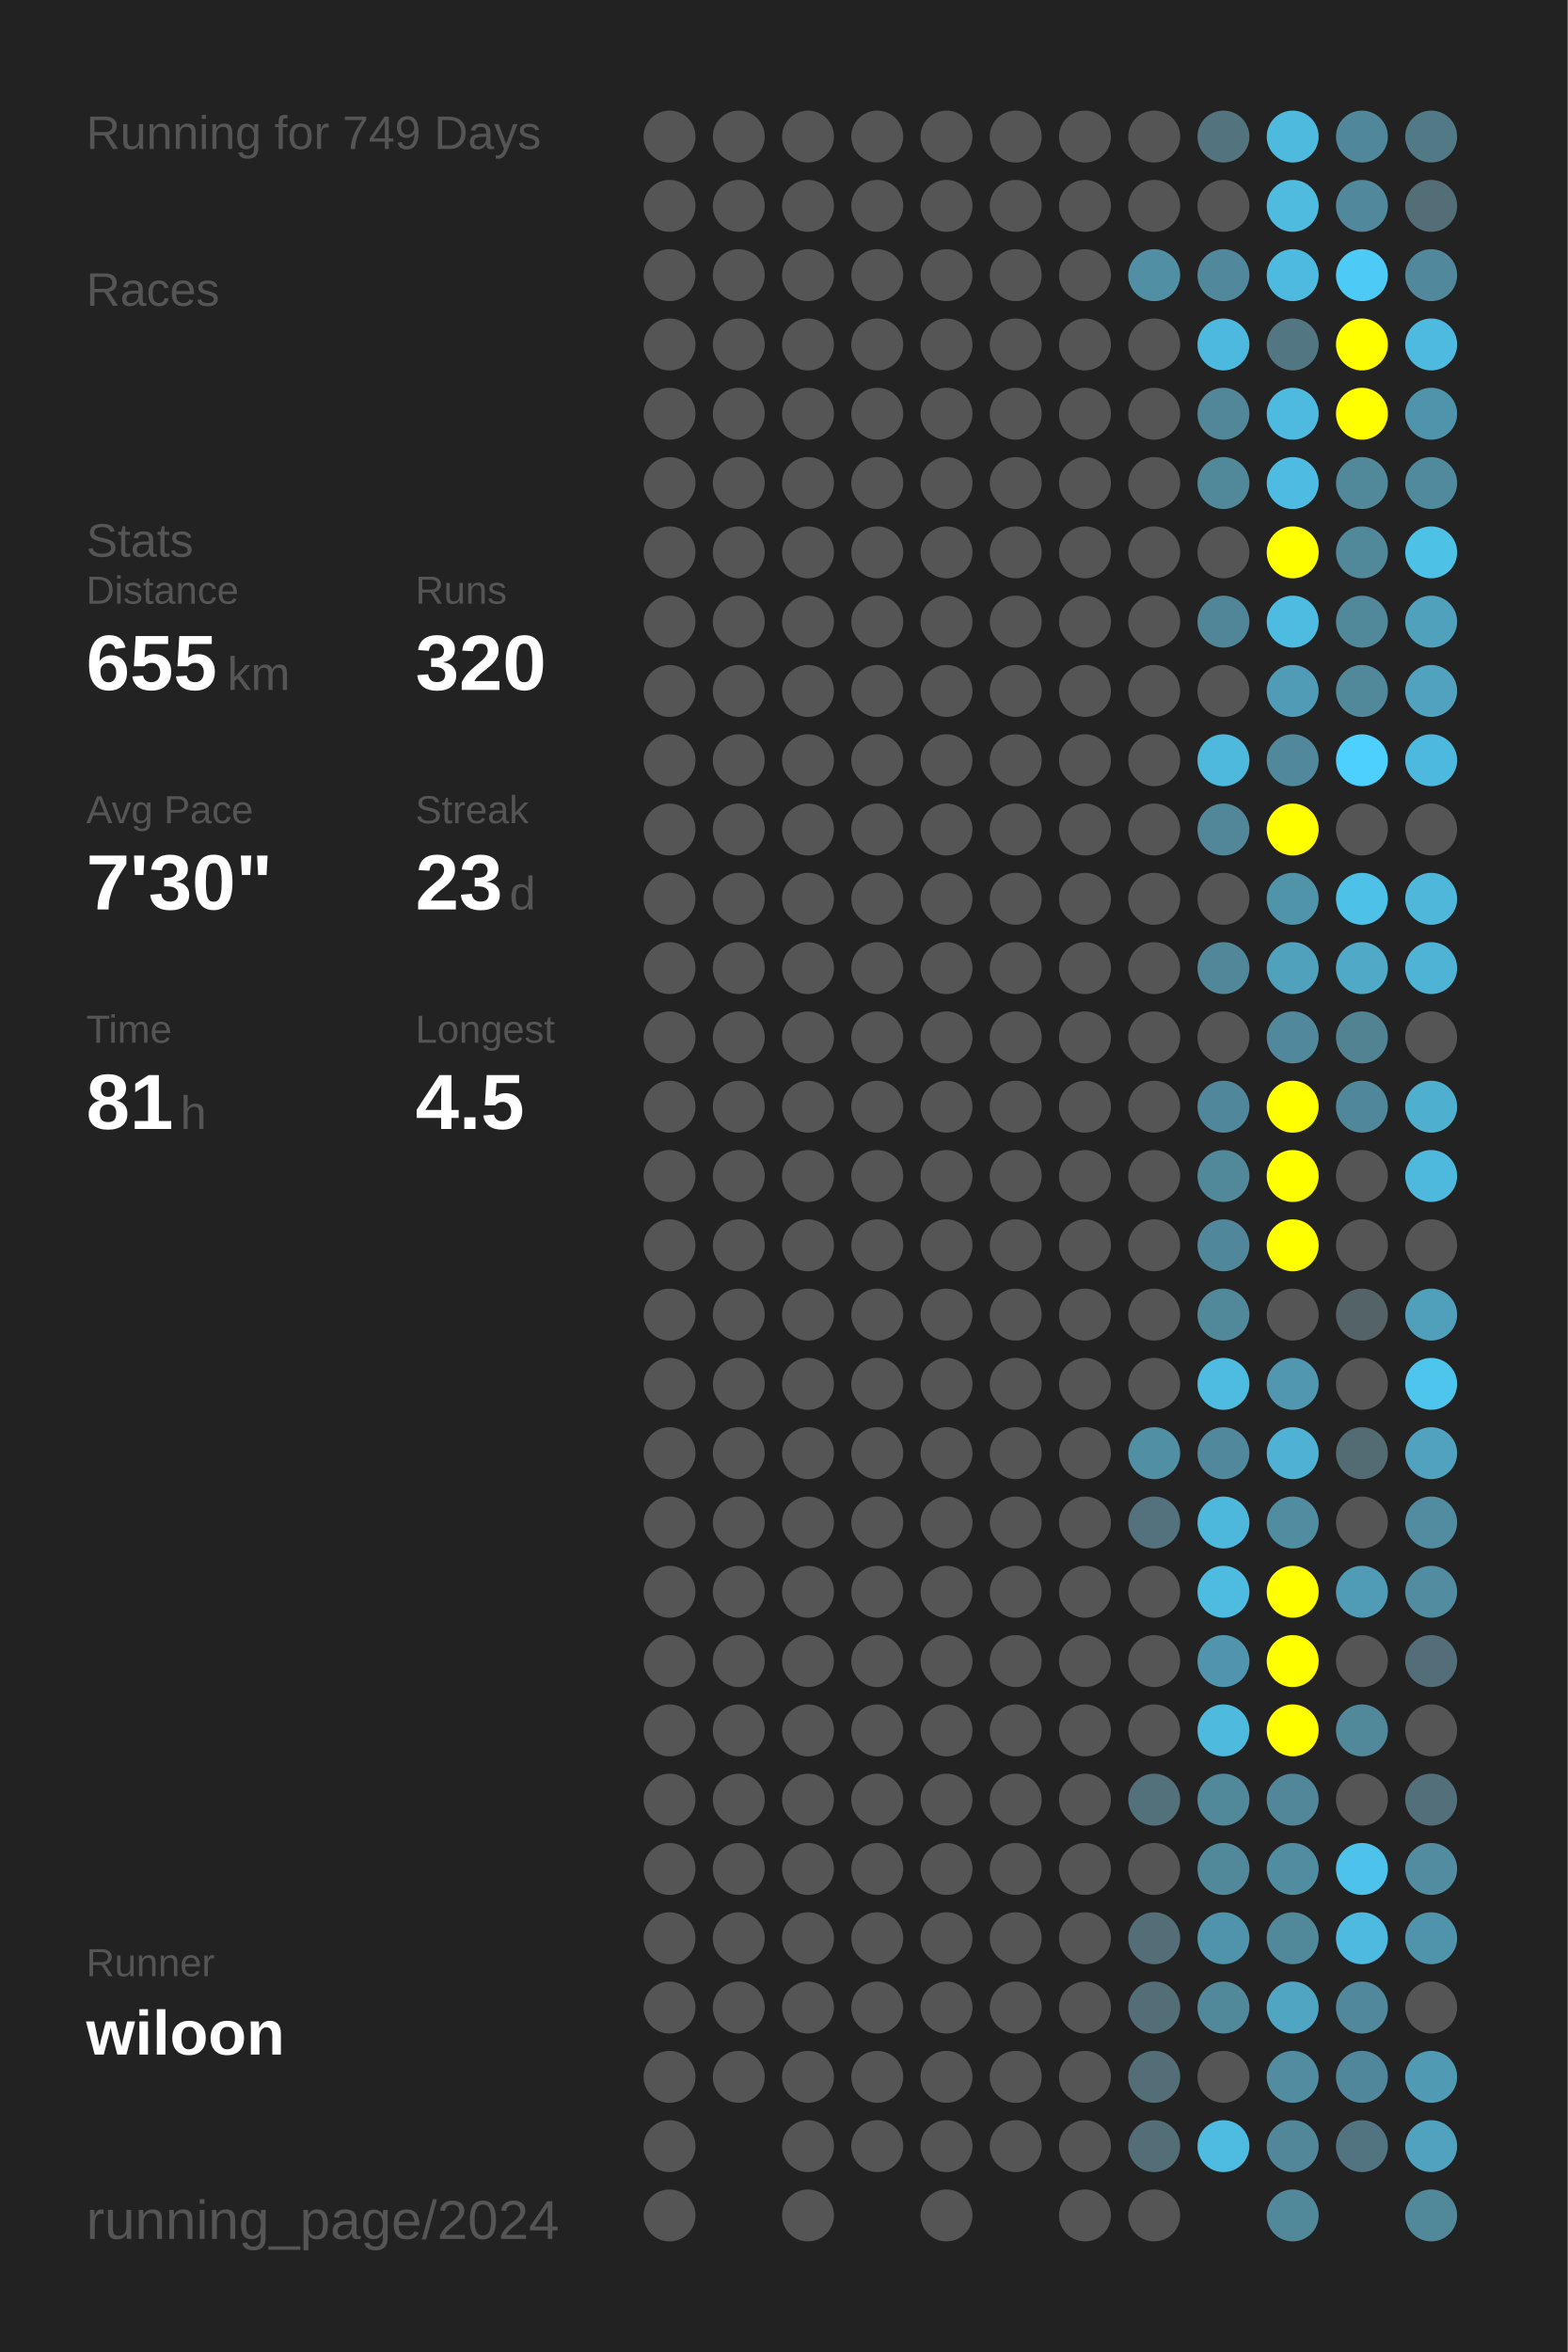
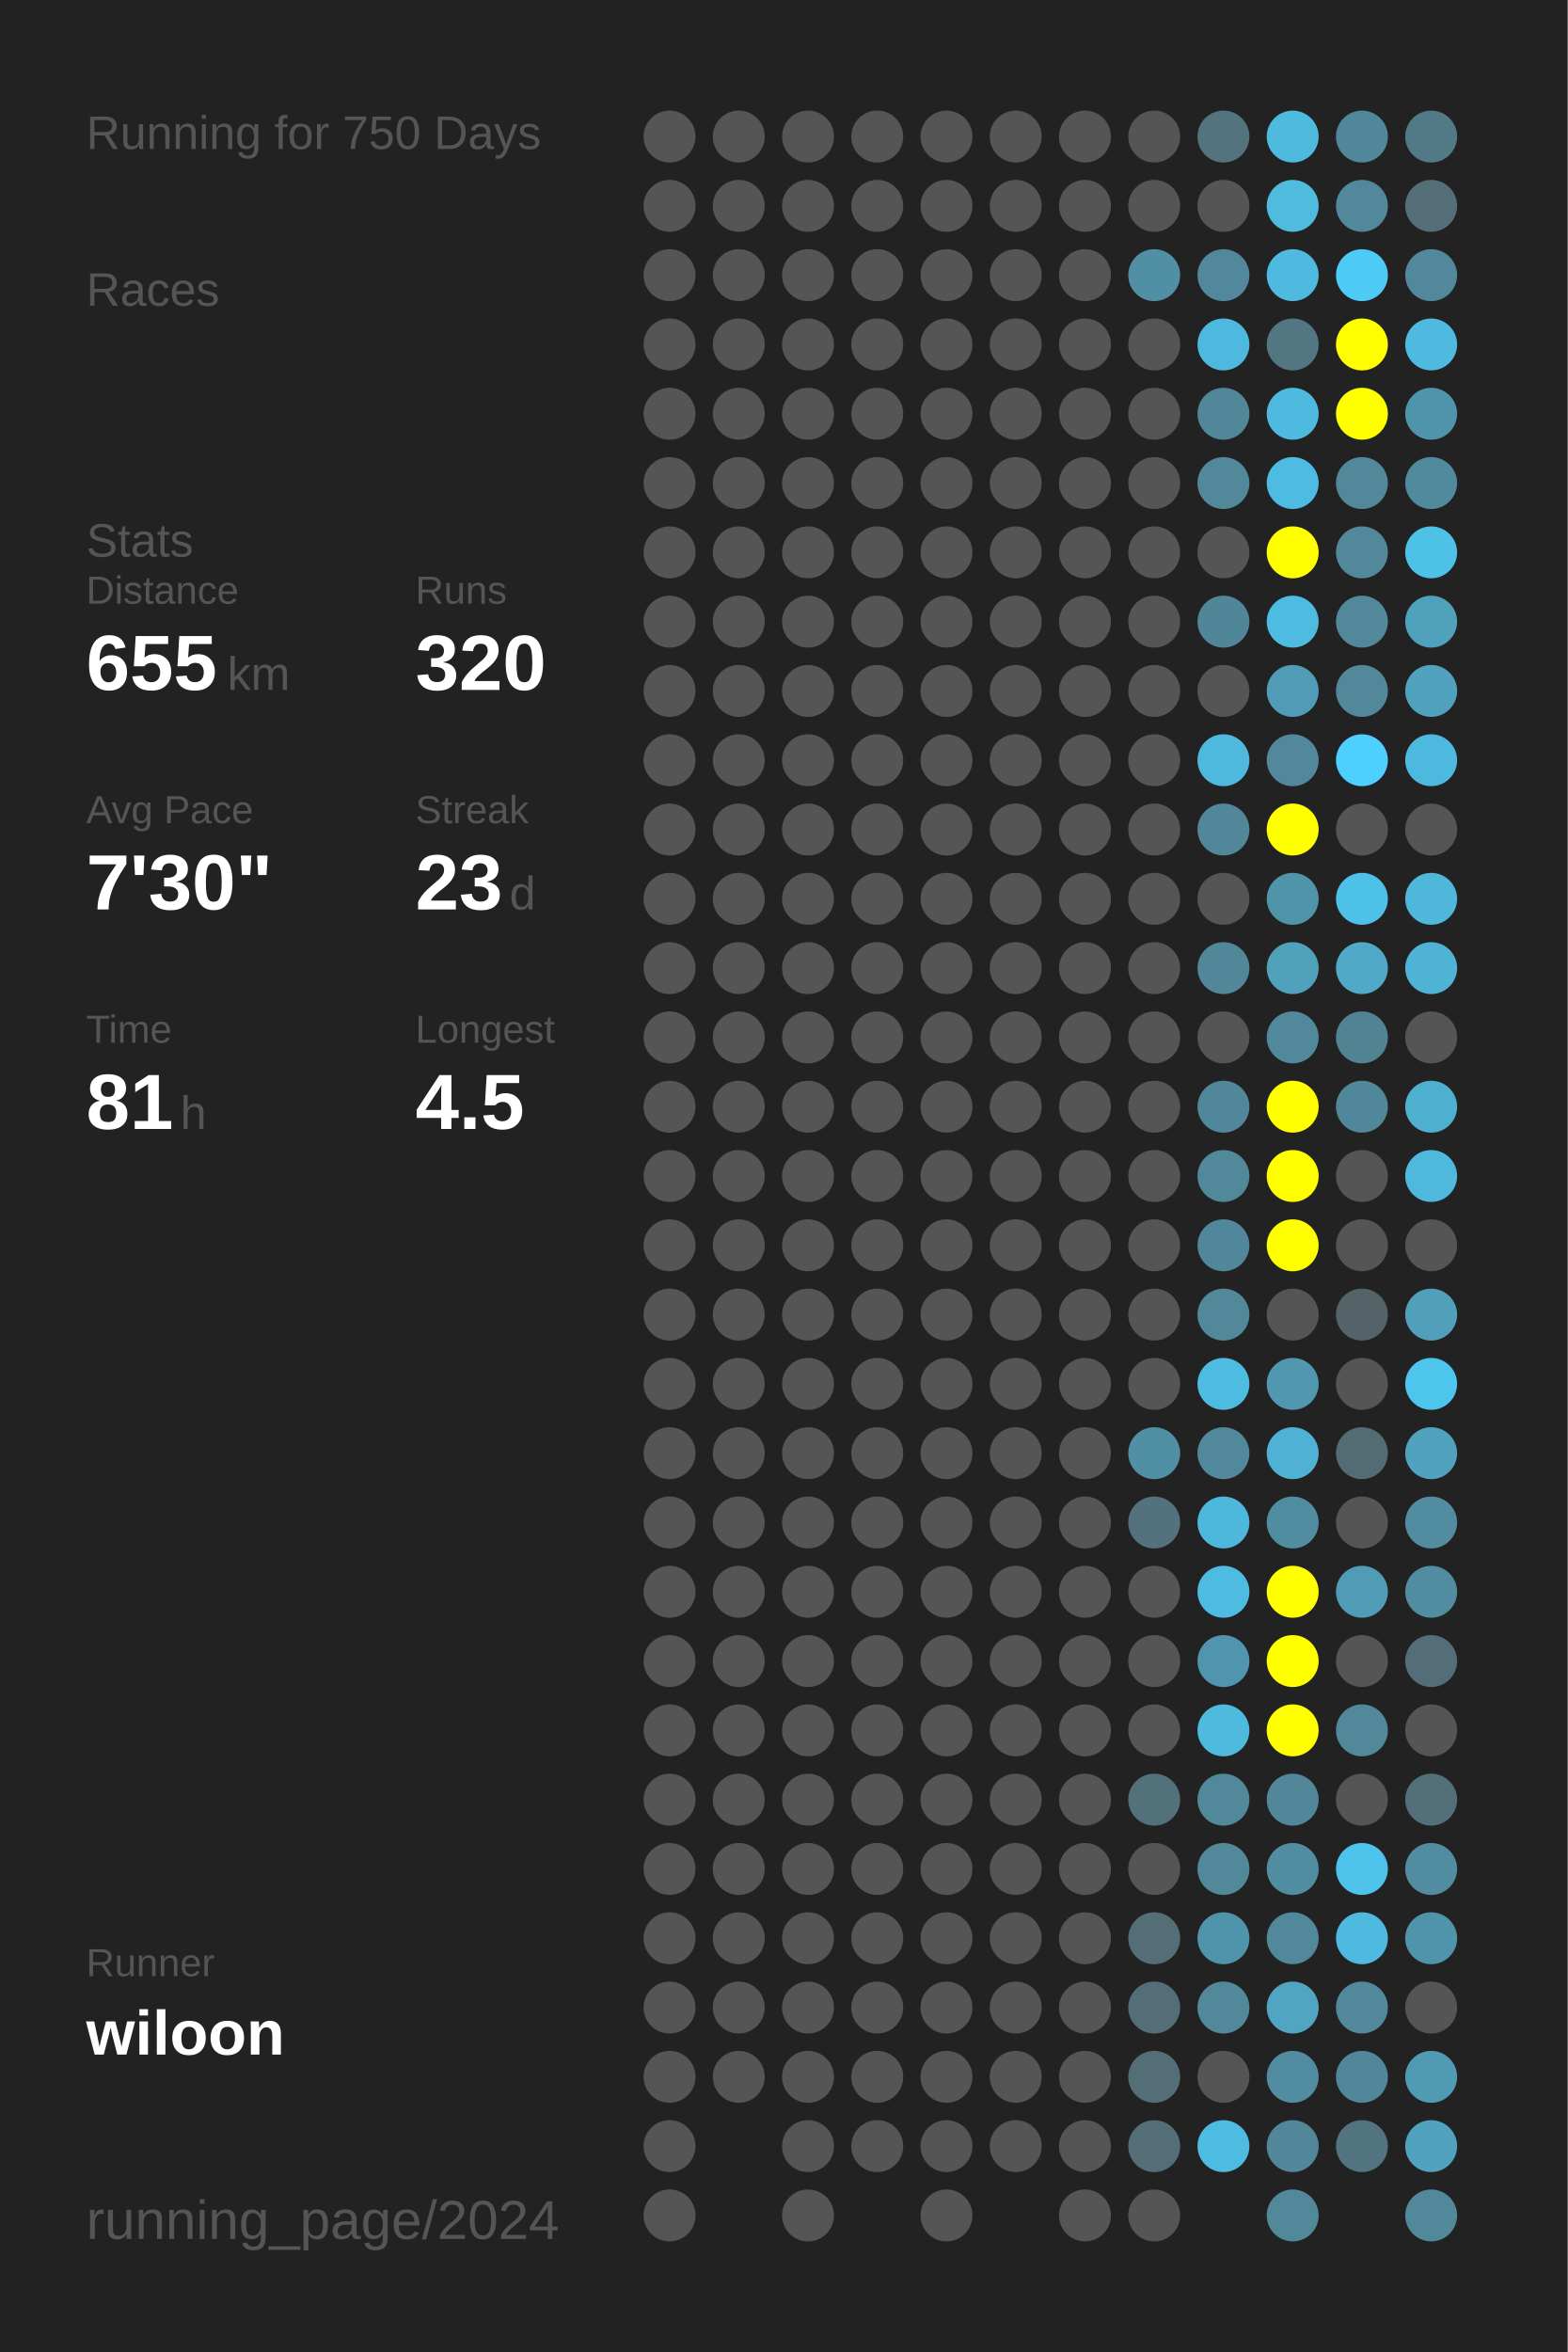
<svg xmlns="http://www.w3.org/2000/svg" baseProfile="full" height="300mm" version="1.1" viewBox="0,0,200,300" width="200mm">
  <defs />
  <rect fill="#222222" height="300" width="200" x="0" y="0" />
-   <text fill="#555555" style="font-size:6px; font-family:Arial;" x="11" y="19">Running for 749 Days</text>
+   <text fill="#555555" style="font-size:6px; font-family:Arial;" x="11" y="19">Running for 750 Days</text>
  <text fill="#555555" style="font-size:6px; font-family:Arial;" x="11" y="39">Races</text>
  <text fill="#555555" style="font-size:6px; font-family:Arial;" x="11" y="71">Stats</text>
  <text fill="#555555" style="font-size:5px; font-family:Arial;" x="11" y="77">Distance</text>
  <text fill="#FFFFFF" style="font-size:10px; font-family:Arial; font-weight:bold;" x="11" y="88">655</text>
  <text fill="#555555" style="font-size:6px; font-family:Arial;" x="29" y="88">km</text>
  <text fill="#555555" style="font-size:5px; font-family:Arial;" x="53" y="77">Runs</text>
  <text fill="#FFFFFF" style="font-size:10px; font-family:Arial; font-weight:bold;" x="53" y="88">320</text>
  <text fill="#555555" style="font-size:5px; font-family:Arial;" x="11" y="105">Avg Pace</text>
  <text fill="#FFFFFF" style="font-size:10px; font-family:Arial; font-weight:bold;" x="11" y="116">7'30"</text>
  <text fill="#555555" style="font-size:5px; font-family:Arial;" x="53" y="105">Streak</text>
  <text fill="#FFFFFF" style="font-size:10px; font-family:Arial; font-weight:bold;" x="53" y="116">23</text>
  <text fill="#555555" style="font-size:6px; font-family:Arial;" x="65" y="116">d</text>
  <text fill="#555555" style="font-size:5px; font-family:Arial;" x="11" y="133">Time</text>
  <text fill="#FFFFFF" style="font-size:10px; font-family:Arial; font-weight:bold;" x="11" y="144">81</text>
  <text fill="#555555" style="font-size:6px; font-family:Arial;" x="23" y="144">h</text>
  <text fill="#555555" style="font-size:5px; font-family:Arial;" x="53" y="133">Longest</text>
  <text fill="#FFFFFF" style="font-size:10px; font-family:Arial; font-weight:bold;" x="53" y="144">4.5</text>
  <text fill="#555555" style="font-size:5px; font-family:Arial;" x="11" y="252.065">Runner</text>
  <text fill="#FFFFFF" style="font-size:8px; font-family:Arial; font-weight:bold;" x="11" y="262.065">wiloon</text>
  <text fill="#555555" style="font-size:7px; font-family:Arial;" x="11" y="285.581">running_page/2024</text>
  <circle cx="85.417" cy="17.419" fill="#555555" r="3.312" />
  <circle cx="85.417" cy="26.258" fill="#555555" r="3.312" />
  <circle cx="85.417" cy="35.097" fill="#555555" r="3.312" />
  <circle cx="85.417" cy="43.935" fill="#555555" r="3.312" />
  <circle cx="85.417" cy="52.774" fill="#555555" r="3.312" />
  <circle cx="85.417" cy="61.613" fill="#555555" r="3.312" />
  <circle cx="85.417" cy="70.452" fill="#555555" r="3.312" />
  <circle cx="85.417" cy="79.29" fill="#555555" r="3.312" />
  <circle cx="85.417" cy="88.129" fill="#555555" r="3.312" />
  <circle cx="85.417" cy="96.968" fill="#555555" r="3.312" />
  <circle cx="85.417" cy="105.806" fill="#555555" r="3.312" />
  <circle cx="85.417" cy="114.645" fill="#555555" r="3.312" />
  <circle cx="85.417" cy="123.484" fill="#555555" r="3.312" />
  <circle cx="85.417" cy="132.323" fill="#555555" r="3.312" />
  <circle cx="85.417" cy="141.161" fill="#555555" r="3.312" />
  <circle cx="85.417" cy="150" fill="#555555" r="3.312" />
  <circle cx="85.417" cy="158.839" fill="#555555" r="3.312" />
  <circle cx="85.417" cy="167.677" fill="#555555" r="3.312" />
  <circle cx="85.417" cy="176.516" fill="#555555" r="3.312" />
  <circle cx="85.417" cy="185.355" fill="#555555" r="3.312" />
  <circle cx="85.417" cy="194.194" fill="#555555" r="3.312" />
  <circle cx="85.417" cy="203.032" fill="#555555" r="3.312" />
  <circle cx="85.417" cy="211.871" fill="#555555" r="3.312" />
  <circle cx="85.417" cy="220.71" fill="#555555" r="3.312" />
  <circle cx="85.417" cy="229.548" fill="#555555" r="3.312" />
  <circle cx="85.417" cy="238.387" fill="#555555" r="3.312" />
  <circle cx="85.417" cy="247.226" fill="#555555" r="3.312" />
  <circle cx="85.417" cy="256.065" fill="#555555" r="3.312" />
  <circle cx="85.417" cy="264.903" fill="#555555" r="3.312" />
  <circle cx="85.417" cy="273.742" fill="#555555" r="3.312" />
  <circle cx="85.417" cy="282.581" fill="#555555" r="3.312" />
  <circle cx="94.25" cy="17.419" fill="#555555" r="3.312" />
  <circle cx="94.25" cy="26.258" fill="#555555" r="3.312" />
  <circle cx="94.25" cy="35.097" fill="#555555" r="3.312" />
  <circle cx="94.25" cy="43.935" fill="#555555" r="3.312" />
  <circle cx="94.25" cy="52.774" fill="#555555" r="3.312" />
  <circle cx="94.25" cy="61.613" fill="#555555" r="3.312" />
  <circle cx="94.25" cy="70.452" fill="#555555" r="3.312" />
  <circle cx="94.25" cy="79.29" fill="#555555" r="3.312" />
  <circle cx="94.25" cy="88.129" fill="#555555" r="3.312" />
  <circle cx="94.25" cy="96.968" fill="#555555" r="3.312" />
  <circle cx="94.25" cy="105.806" fill="#555555" r="3.312" />
  <circle cx="94.25" cy="114.645" fill="#555555" r="3.312" />
  <circle cx="94.25" cy="123.484" fill="#555555" r="3.312" />
  <circle cx="94.25" cy="132.323" fill="#555555" r="3.312" />
  <circle cx="94.25" cy="141.161" fill="#555555" r="3.312" />
  <circle cx="94.25" cy="150" fill="#555555" r="3.312" />
  <circle cx="94.25" cy="158.839" fill="#555555" r="3.312" />
  <circle cx="94.25" cy="167.677" fill="#555555" r="3.312" />
  <circle cx="94.25" cy="176.516" fill="#555555" r="3.312" />
  <circle cx="94.25" cy="185.355" fill="#555555" r="3.312" />
  <circle cx="94.25" cy="194.194" fill="#555555" r="3.312" />
  <circle cx="94.25" cy="203.032" fill="#555555" r="3.312" />
  <circle cx="94.25" cy="211.871" fill="#555555" r="3.312" />
  <circle cx="94.25" cy="220.71" fill="#555555" r="3.312" />
  <circle cx="94.25" cy="229.548" fill="#555555" r="3.312" />
  <circle cx="94.25" cy="238.387" fill="#555555" r="3.312" />
  <circle cx="94.25" cy="247.226" fill="#555555" r="3.312" />
  <circle cx="94.25" cy="256.065" fill="#555555" r="3.312" />
  <circle cx="94.25" cy="264.903" fill="#555555" r="3.312" />
  <circle cx="103.083" cy="17.419" fill="#555555" r="3.312" />
  <circle cx="103.083" cy="26.258" fill="#555555" r="3.312" />
  <circle cx="103.083" cy="35.097" fill="#555555" r="3.312" />
  <circle cx="103.083" cy="43.935" fill="#555555" r="3.312" />
  <circle cx="103.083" cy="52.774" fill="#555555" r="3.312" />
  <circle cx="103.083" cy="61.613" fill="#555555" r="3.312" />
  <circle cx="103.083" cy="70.452" fill="#555555" r="3.312" />
  <circle cx="103.083" cy="79.29" fill="#555555" r="3.312" />
  <circle cx="103.083" cy="88.129" fill="#555555" r="3.312" />
  <circle cx="103.083" cy="96.968" fill="#555555" r="3.312" />
  <circle cx="103.083" cy="105.806" fill="#555555" r="3.312" />
  <circle cx="103.083" cy="114.645" fill="#555555" r="3.312" />
  <circle cx="103.083" cy="123.484" fill="#555555" r="3.312" />
  <circle cx="103.083" cy="132.323" fill="#555555" r="3.312" />
  <circle cx="103.083" cy="141.161" fill="#555555" r="3.312" />
  <circle cx="103.083" cy="150" fill="#555555" r="3.312" />
  <circle cx="103.083" cy="158.839" fill="#555555" r="3.312" />
  <circle cx="103.083" cy="167.677" fill="#555555" r="3.312" />
  <circle cx="103.083" cy="176.516" fill="#555555" r="3.312" />
  <circle cx="103.083" cy="185.355" fill="#555555" r="3.312" />
  <circle cx="103.083" cy="194.194" fill="#555555" r="3.312" />
  <circle cx="103.083" cy="203.032" fill="#555555" r="3.312" />
  <circle cx="103.083" cy="211.871" fill="#555555" r="3.312" />
  <circle cx="103.083" cy="220.71" fill="#555555" r="3.312" />
  <circle cx="103.083" cy="229.548" fill="#555555" r="3.312" />
  <circle cx="103.083" cy="238.387" fill="#555555" r="3.312" />
  <circle cx="103.083" cy="247.226" fill="#555555" r="3.312" />
  <circle cx="103.083" cy="256.065" fill="#555555" r="3.312" />
  <circle cx="103.083" cy="264.903" fill="#555555" r="3.312" />
  <circle cx="103.083" cy="273.742" fill="#555555" r="3.312" />
  <circle cx="103.083" cy="282.581" fill="#555555" r="3.312" />
  <circle cx="111.917" cy="17.419" fill="#555555" r="3.312" />
  <circle cx="111.917" cy="26.258" fill="#555555" r="3.312" />
  <circle cx="111.917" cy="35.097" fill="#555555" r="3.312" />
  <circle cx="111.917" cy="43.935" fill="#555555" r="3.312" />
  <circle cx="111.917" cy="52.774" fill="#555555" r="3.312" />
  <circle cx="111.917" cy="61.613" fill="#555555" r="3.312" />
  <circle cx="111.917" cy="70.452" fill="#555555" r="3.312" />
  <circle cx="111.917" cy="79.29" fill="#555555" r="3.312" />
  <circle cx="111.917" cy="88.129" fill="#555555" r="3.312" />
  <circle cx="111.917" cy="96.968" fill="#555555" r="3.312" />
  <circle cx="111.917" cy="105.806" fill="#555555" r="3.312" />
  <circle cx="111.917" cy="114.645" fill="#555555" r="3.312" />
  <circle cx="111.917" cy="123.484" fill="#555555" r="3.312" />
  <circle cx="111.917" cy="132.323" fill="#555555" r="3.312" />
  <circle cx="111.917" cy="141.161" fill="#555555" r="3.312" />
  <circle cx="111.917" cy="150" fill="#555555" r="3.312" />
  <circle cx="111.917" cy="158.839" fill="#555555" r="3.312" />
  <circle cx="111.917" cy="167.677" fill="#555555" r="3.312" />
  <circle cx="111.917" cy="176.516" fill="#555555" r="3.312" />
  <circle cx="111.917" cy="185.355" fill="#555555" r="3.312" />
  <circle cx="111.917" cy="194.194" fill="#555555" r="3.312" />
  <circle cx="111.917" cy="203.032" fill="#555555" r="3.312" />
  <circle cx="111.917" cy="211.871" fill="#555555" r="3.312" />
  <circle cx="111.917" cy="220.71" fill="#555555" r="3.312" />
  <circle cx="111.917" cy="229.548" fill="#555555" r="3.312" />
  <circle cx="111.917" cy="238.387" fill="#555555" r="3.312" />
  <circle cx="111.917" cy="247.226" fill="#555555" r="3.312" />
  <circle cx="111.917" cy="256.065" fill="#555555" r="3.312" />
  <circle cx="111.917" cy="264.903" fill="#555555" r="3.312" />
  <circle cx="111.917" cy="273.742" fill="#555555" r="3.312" />
  <circle cx="120.75" cy="17.419" fill="#555555" r="3.312" />
  <circle cx="120.75" cy="26.258" fill="#555555" r="3.312" />
  <circle cx="120.75" cy="35.097" fill="#555555" r="3.312" />
  <circle cx="120.75" cy="43.935" fill="#555555" r="3.312" />
  <circle cx="120.75" cy="52.774" fill="#555555" r="3.312" />
  <circle cx="120.75" cy="61.613" fill="#555555" r="3.312" />
  <circle cx="120.75" cy="70.452" fill="#555555" r="3.312" />
  <circle cx="120.75" cy="79.29" fill="#555555" r="3.312" />
  <circle cx="120.75" cy="88.129" fill="#555555" r="3.312" />
  <circle cx="120.75" cy="96.968" fill="#555555" r="3.312" />
  <circle cx="120.75" cy="105.806" fill="#555555" r="3.312" />
  <circle cx="120.75" cy="114.645" fill="#555555" r="3.312" />
  <circle cx="120.75" cy="123.484" fill="#555555" r="3.312" />
  <circle cx="120.75" cy="132.323" fill="#555555" r="3.312" />
  <circle cx="120.75" cy="141.161" fill="#555555" r="3.312" />
  <circle cx="120.75" cy="150" fill="#555555" r="3.312" />
  <circle cx="120.75" cy="158.839" fill="#555555" r="3.312" />
  <circle cx="120.75" cy="167.677" fill="#555555" r="3.312" />
  <circle cx="120.75" cy="176.516" fill="#555555" r="3.312" />
  <circle cx="120.75" cy="185.355" fill="#555555" r="3.312" />
  <circle cx="120.75" cy="194.194" fill="#555555" r="3.312" />
  <circle cx="120.75" cy="203.032" fill="#555555" r="3.312" />
  <circle cx="120.75" cy="211.871" fill="#555555" r="3.312" />
  <circle cx="120.75" cy="220.71" fill="#555555" r="3.312" />
  <circle cx="120.75" cy="229.548" fill="#555555" r="3.312" />
  <circle cx="120.75" cy="238.387" fill="#555555" r="3.312" />
  <circle cx="120.75" cy="247.226" fill="#555555" r="3.312" />
  <circle cx="120.75" cy="256.065" fill="#555555" r="3.312" />
  <circle cx="120.75" cy="264.903" fill="#555555" r="3.312" />
  <circle cx="120.75" cy="273.742" fill="#555555" r="3.312" />
  <circle cx="120.75" cy="282.581" fill="#555555" r="3.312" />
  <circle cx="129.583" cy="17.419" fill="#555555" r="3.312" />
  <circle cx="129.583" cy="26.258" fill="#555555" r="3.312" />
  <circle cx="129.583" cy="35.097" fill="#555555" r="3.312" />
  <circle cx="129.583" cy="43.935" fill="#555555" r="3.312" />
  <circle cx="129.583" cy="52.774" fill="#555555" r="3.312" />
  <circle cx="129.583" cy="61.613" fill="#555555" r="3.312" />
  <circle cx="129.583" cy="70.452" fill="#555555" r="3.312" />
  <circle cx="129.583" cy="79.29" fill="#555555" r="3.312" />
  <circle cx="129.583" cy="88.129" fill="#555555" r="3.312" />
  <circle cx="129.583" cy="96.968" fill="#555555" r="3.312" />
  <circle cx="129.583" cy="105.806" fill="#555555" r="3.312" />
  <circle cx="129.583" cy="114.645" fill="#555555" r="3.312" />
  <circle cx="129.583" cy="123.484" fill="#555555" r="3.312" />
  <circle cx="129.583" cy="132.323" fill="#555555" r="3.312" />
  <circle cx="129.583" cy="141.161" fill="#555555" r="3.312" />
  <circle cx="129.583" cy="150" fill="#555555" r="3.312" />
  <circle cx="129.583" cy="158.839" fill="#555555" r="3.312" />
  <circle cx="129.583" cy="167.677" fill="#555555" r="3.312" />
  <circle cx="129.583" cy="176.516" fill="#555555" r="3.312" />
  <circle cx="129.583" cy="185.355" fill="#555555" r="3.312" />
  <circle cx="129.583" cy="194.194" fill="#555555" r="3.312" />
  <circle cx="129.583" cy="203.032" fill="#555555" r="3.312" />
  <circle cx="129.583" cy="211.871" fill="#555555" r="3.312" />
  <circle cx="129.583" cy="220.71" fill="#555555" r="3.312" />
  <circle cx="129.583" cy="229.548" fill="#555555" r="3.312" />
  <circle cx="129.583" cy="238.387" fill="#555555" r="3.312" />
  <circle cx="129.583" cy="247.226" fill="#555555" r="3.312" />
  <circle cx="129.583" cy="256.065" fill="#555555" r="3.312" />
  <circle cx="129.583" cy="264.903" fill="#555555" r="3.312" />
  <circle cx="129.583" cy="273.742" fill="#555555" r="3.312" />
  <circle cx="138.417" cy="17.419" fill="#555555" r="3.312" />
  <circle cx="138.417" cy="26.258" fill="#555555" r="3.312" />
  <circle cx="138.417" cy="35.097" fill="#555555" r="3.312" />
  <circle cx="138.417" cy="43.935" fill="#555555" r="3.312" />
  <circle cx="138.417" cy="52.774" fill="#555555" r="3.312" />
  <circle cx="138.417" cy="61.613" fill="#555555" r="3.312" />
  <circle cx="138.417" cy="70.452" fill="#555555" r="3.312" />
  <circle cx="138.417" cy="79.29" fill="#555555" r="3.312" />
  <circle cx="138.417" cy="88.129" fill="#555555" r="3.312" />
  <circle cx="138.417" cy="96.968" fill="#555555" r="3.312" />
  <circle cx="138.417" cy="105.806" fill="#555555" r="3.312" />
  <circle cx="138.417" cy="114.645" fill="#555555" r="3.312" />
  <circle cx="138.417" cy="123.484" fill="#555555" r="3.312" />
  <circle cx="138.417" cy="132.323" fill="#555555" r="3.312" />
  <circle cx="138.417" cy="141.161" fill="#555555" r="3.312" />
  <circle cx="138.417" cy="150" fill="#555555" r="3.312" />
  <circle cx="138.417" cy="158.839" fill="#555555" r="3.312" />
  <circle cx="138.417" cy="167.677" fill="#555555" r="3.312" />
  <circle cx="138.417" cy="176.516" fill="#555555" r="3.312" />
  <circle cx="138.417" cy="185.355" fill="#555555" r="3.312" />
  <circle cx="138.417" cy="194.194" fill="#555555" r="3.312" />
  <circle cx="138.417" cy="203.032" fill="#555555" r="3.312" />
  <circle cx="138.417" cy="211.871" fill="#555555" r="3.312" />
  <circle cx="138.417" cy="220.71" fill="#555555" r="3.312" />
  <circle cx="138.417" cy="229.548" fill="#555555" r="3.312" />
  <circle cx="138.417" cy="238.387" fill="#555555" r="3.312" />
  <circle cx="138.417" cy="247.226" fill="#555555" r="3.312" />
  <circle cx="138.417" cy="256.065" fill="#555555" r="3.312" />
  <circle cx="138.417" cy="264.903" fill="#555555" r="3.312" />
  <circle cx="138.417" cy="273.742" fill="#555555" r="3.312" />
  <circle cx="138.417" cy="282.581" fill="#555555" r="3.312" />
  <circle cx="147.25" cy="17.419" fill="#555555" r="3.312" />
  <circle cx="147.25" cy="26.258" fill="#555555" r="3.312" />
  <circle cx="147.25" cy="35.097" fill="#518fa4" r="3.312" />
  <circle cx="147.25" cy="43.935" fill="#555555" r="3.312" />
  <circle cx="147.25" cy="52.774" fill="#555555" r="3.312" />
  <circle cx="147.25" cy="61.613" fill="#555555" r="3.312" />
  <circle cx="147.25" cy="70.452" fill="#555555" r="3.312" />
  <circle cx="147.25" cy="79.29" fill="#555555" r="3.312" />
  <circle cx="147.25" cy="88.129" fill="#555555" r="3.312" />
  <circle cx="147.25" cy="96.968" fill="#555555" r="3.312" />
  <circle cx="147.25" cy="105.806" fill="#555555" r="3.312" />
  <circle cx="147.25" cy="114.645" fill="#555555" r="3.312" />
  <circle cx="147.25" cy="123.484" fill="#555555" r="3.312" />
  <circle cx="147.25" cy="132.323" fill="#555555" r="3.312" />
  <circle cx="147.25" cy="141.161" fill="#555555" r="3.312" />
  <circle cx="147.25" cy="150" fill="#555555" r="3.312" />
  <circle cx="147.25" cy="158.839" fill="#555555" r="3.312" />
  <circle cx="147.25" cy="167.677" fill="#555555" r="3.312" />
  <circle cx="147.25" cy="176.516" fill="#555555" r="3.312" />
  <circle cx="147.25" cy="185.355" fill="#518fa5" r="3.312" />
  <circle cx="147.25" cy="194.194" fill="#53727d" r="3.312" />
  <circle cx="147.25" cy="203.032" fill="#555555" r="3.312" />
  <circle cx="147.25" cy="211.871" fill="#555555" r="3.312" />
  <circle cx="147.25" cy="220.71" fill="#555555" r="3.312" />
  <circle cx="147.25" cy="229.548" fill="#53717b" r="3.312" />
  <circle cx="147.25" cy="238.387" fill="#555555" r="3.312" />
  <circle cx="147.25" cy="247.226" fill="#536e77" r="3.312" />
  <circle cx="147.25" cy="256.065" fill="#536e77" r="3.312" />
  <circle cx="147.25" cy="264.903" fill="#536e77" r="3.312" />
  <circle cx="147.25" cy="273.742" fill="#536e77" r="3.312" />
  <circle cx="147.25" cy="282.581" fill="#555555" r="3.312" />
  <circle cx="156.083" cy="17.419" fill="#53737f" r="3.312" />
  <circle cx="156.083" cy="26.258" fill="#555555" r="3.312" />
  <circle cx="156.083" cy="35.097" fill="#51889b" r="3.312" />
  <circle cx="156.083" cy="43.935" fill="#4eb9de" r="3.312" />
  <circle cx="156.083" cy="52.774" fill="#518799" r="3.312" />
  <circle cx="156.083" cy="61.613" fill="#51899b" r="3.312" />
  <circle cx="156.083" cy="70.452" fill="#555555" r="3.312" />
  <circle cx="156.083" cy="79.29" fill="#518698" r="3.312" />
  <circle cx="156.083" cy="88.129" fill="#555555" r="3.312" />
  <circle cx="156.083" cy="96.968" fill="#4eb9dd" r="3.312" />
  <circle cx="156.083" cy="105.806" fill="#518799" r="3.312" />
  <circle cx="156.083" cy="114.645" fill="#555555" r="3.312" />
  <circle cx="156.083" cy="123.484" fill="#518799" r="3.312" />
  <circle cx="156.083" cy="132.323" fill="#555555" r="3.312" />
  <circle cx="156.083" cy="141.161" fill="#51879a" r="3.312" />
  <circle cx="156.083" cy="150" fill="#51889a" r="3.312" />
  <circle cx="156.083" cy="158.839" fill="#51879a" r="3.312" />
  <circle cx="156.083" cy="167.677" fill="#51889a" r="3.312" />
  <circle cx="156.083" cy="176.516" fill="#4ebbe0" r="3.312" />
  <circle cx="156.083" cy="185.355" fill="#51889b" r="3.312" />
  <circle cx="156.083" cy="194.194" fill="#4eb8dc" r="3.312" />
  <circle cx="156.083" cy="203.032" fill="#4ebbe0" r="3.312" />
  <circle cx="156.083" cy="211.871" fill="#5095ad" r="3.312" />
  <circle cx="156.083" cy="220.71" fill="#4ebade" r="3.312" />
  <circle cx="156.083" cy="229.548" fill="#51889a" r="3.312" />
  <circle cx="156.083" cy="238.387" fill="#51889a" r="3.312" />
  <circle cx="156.083" cy="247.226" fill="#5094ab" r="3.312" />
  <circle cx="156.083" cy="256.065" fill="#51889a" r="3.312" />
  <circle cx="156.083" cy="264.903" fill="#555555" r="3.312" />
  <circle cx="156.083" cy="273.742" fill="#4ebbe0" r="3.312" />
  <circle cx="164.917" cy="17.419" fill="#4ebade" r="3.312" />
  <circle cx="164.917" cy="26.258" fill="#4ebbdf" r="3.312" />
  <circle cx="164.917" cy="35.097" fill="#4ebadf" r="3.312" />
  <circle cx="164.917" cy="43.935" fill="#527682" r="3.312" />
  <circle cx="164.917" cy="52.774" fill="#4ebadf" r="3.312" />
  <circle cx="164.917" cy="61.613" fill="#4ebce2" r="3.312" />
  <circle cx="164.917" cy="70.452" fill="#FFFF00" r="3.312" />
  <circle cx="164.917" cy="79.29" fill="#4ebbe0" r="3.312" />
  <circle cx="164.917" cy="88.129" fill="#509bb5" r="3.312" />
  <circle cx="164.917" cy="96.968" fill="#51889b" r="3.312" />
  <circle cx="164.917" cy="105.806" fill="#FFFF00" r="3.312" />
  <circle cx="164.917" cy="114.645" fill="#5094aa" r="3.312" />
  <circle cx="164.917" cy="123.484" fill="#50a1bc" r="3.312" />
  <circle cx="164.917" cy="132.323" fill="#51889b" r="3.312" />
  <circle cx="164.917" cy="141.161" fill="#FFFF00" r="3.312" />
  <circle cx="164.917" cy="150" fill="#FFFF00" r="3.312" />
  <circle cx="164.917" cy="158.839" fill="#FFFF00" r="3.312" />
  <circle cx="164.917" cy="167.677" fill="#555555" r="3.312" />
  <circle cx="164.917" cy="176.516" fill="#5097af" r="3.312" />
  <circle cx="164.917" cy="185.355" fill="#4fb1d3" r="3.312" />
  <circle cx="164.917" cy="194.194" fill="#518da1" r="3.312" />
  <circle cx="164.917" cy="203.032" fill="#FFFF00" r="3.312" />
  <circle cx="164.917" cy="211.871" fill="#FFFF00" r="3.312" />
  <circle cx="164.917" cy="220.71" fill="#FFFF00" r="3.312" />
  <circle cx="164.917" cy="229.548" fill="#518799" r="3.312" />
  <circle cx="164.917" cy="238.387" fill="#518da1" r="3.312" />
  <circle cx="164.917" cy="247.226" fill="#51889a" r="3.312" />
  <circle cx="164.917" cy="256.065" fill="#4fa5c2" r="3.312" />
  <circle cx="164.917" cy="264.903" fill="#518ca0" r="3.312" />
  <circle cx="164.917" cy="273.742" fill="#518799" r="3.312" />
  <circle cx="164.917" cy="282.581" fill="#51889a" r="3.312" />
  <circle cx="173.75" cy="17.419" fill="#51879a" r="3.312" />
  <circle cx="173.75" cy="26.258" fill="#51889b" r="3.312" />
  <circle cx="173.75" cy="35.097" fill="#4dcbf6" r="3.312" />
  <circle cx="173.75" cy="43.935" fill="#FFFF00" r="3.312" />
  <circle cx="173.75" cy="52.774" fill="#FFFF00" r="3.312" />
  <circle cx="173.75" cy="61.613" fill="#51889a" r="3.312" />
  <circle cx="173.75" cy="70.452" fill="#51889a" r="3.312" />
  <circle cx="173.75" cy="79.29" fill="#51889a" r="3.312" />
  <circle cx="173.75" cy="88.129" fill="#51899b" r="3.312" />
  <circle cx="173.75" cy="96.968" fill="#4dd0fd" r="3.312" />
  <circle cx="173.75" cy="105.806" fill="#555555" r="3.312" />
  <circle cx="173.75" cy="114.645" fill="#4ec1e8" r="3.312" />
  <circle cx="173.75" cy="123.484" fill="#4fa9c7" r="3.312" />
  <circle cx="173.75" cy="132.323" fill="#528393" r="3.312" />
  <circle cx="173.75" cy="141.161" fill="#51879a" r="3.312" />
  <circle cx="173.75" cy="150" fill="#555555" r="3.312" />
  <circle cx="173.75" cy="158.839" fill="#555555" r="3.312" />
  <circle cx="173.75" cy="167.677" fill="#546368" r="3.312" />
  <circle cx="173.75" cy="176.516" fill="#555555" r="3.312" />
  <circle cx="173.75" cy="185.355" fill="#536b73" r="3.312" />
  <circle cx="173.75" cy="194.194" fill="#555555" r="3.312" />
  <circle cx="173.75" cy="203.032" fill="#509cb6" r="3.312" />
  <circle cx="173.75" cy="211.871" fill="#555555" r="3.312" />
  <circle cx="173.75" cy="220.71" fill="#51889a" r="3.312" />
  <circle cx="173.75" cy="229.548" fill="#555555" r="3.312" />
  <circle cx="173.75" cy="238.387" fill="#4dc2ea" r="3.312" />
  <circle cx="173.75" cy="247.226" fill="#4ebadf" r="3.312" />
  <circle cx="173.75" cy="256.065" fill="#51889b" r="3.312" />
  <circle cx="173.75" cy="264.903" fill="#51879a" r="3.312" />
  <circle cx="173.75" cy="273.742" fill="#527480" r="3.312" />
  <circle cx="182.583" cy="17.419" fill="#527986" r="3.312" />
  <circle cx="182.583" cy="26.258" fill="#536e77" r="3.312" />
  <circle cx="182.583" cy="35.097" fill="#51889b" r="3.312" />
  <circle cx="182.583" cy="43.935" fill="#4ebadf" r="3.312" />
  <circle cx="182.583" cy="52.774" fill="#5094ab" r="3.312" />
  <circle cx="182.583" cy="61.613" fill="#51899d" r="3.312" />
  <circle cx="182.583" cy="70.452" fill="#4ec1e7" r="3.312" />
  <circle cx="182.583" cy="79.29" fill="#50a1bc" r="3.312" />
  <circle cx="182.583" cy="88.129" fill="#50a2be" r="3.312" />
  <circle cx="182.583" cy="96.968" fill="#4eb9de" r="3.312" />
  <circle cx="182.583" cy="105.806" fill="#555555" r="3.312" />
  <circle cx="182.583" cy="114.645" fill="#4eb7da" r="3.312" />
  <circle cx="182.583" cy="123.484" fill="#4eb3d5" r="3.312" />
  <circle cx="182.583" cy="132.323" fill="#555555" r="3.312" />
  <circle cx="182.583" cy="141.161" fill="#4fafcf" r="3.312" />
  <circle cx="182.583" cy="150" fill="#4eb9dd" r="3.312" />
  <circle cx="182.583" cy="158.839" fill="#555555" r="3.312" />
  <circle cx="182.583" cy="167.677" fill="#50a0bb" r="3.312" />
  <circle cx="182.583" cy="176.516" fill="#4dc5ed" r="3.312" />
  <circle cx="182.583" cy="185.355" fill="#50a2be" r="3.312" />
  <circle cx="182.583" cy="194.194" fill="#518ca0" r="3.312" />
  <circle cx="182.583" cy="203.032" fill="#518ca0" r="3.312" />
  <circle cx="182.583" cy="211.871" fill="#536e78" r="3.312" />
  <circle cx="182.583" cy="220.71" fill="#555555" r="3.312" />
  <circle cx="182.583" cy="229.548" fill="#536f79" r="3.312" />
  <circle cx="182.583" cy="238.387" fill="#518ca0" r="3.312" />
  <circle cx="182.583" cy="247.226" fill="#5094ab" r="3.312" />
  <circle cx="182.583" cy="256.065" fill="#555555" r="3.312" />
  <circle cx="182.583" cy="264.903" fill="#509ab3" r="3.312" />
  <circle cx="182.583" cy="273.742" fill="#50a2be" r="3.312" />
  <circle cx="182.583" cy="282.581" fill="#51889a" r="3.312" />
</svg>
